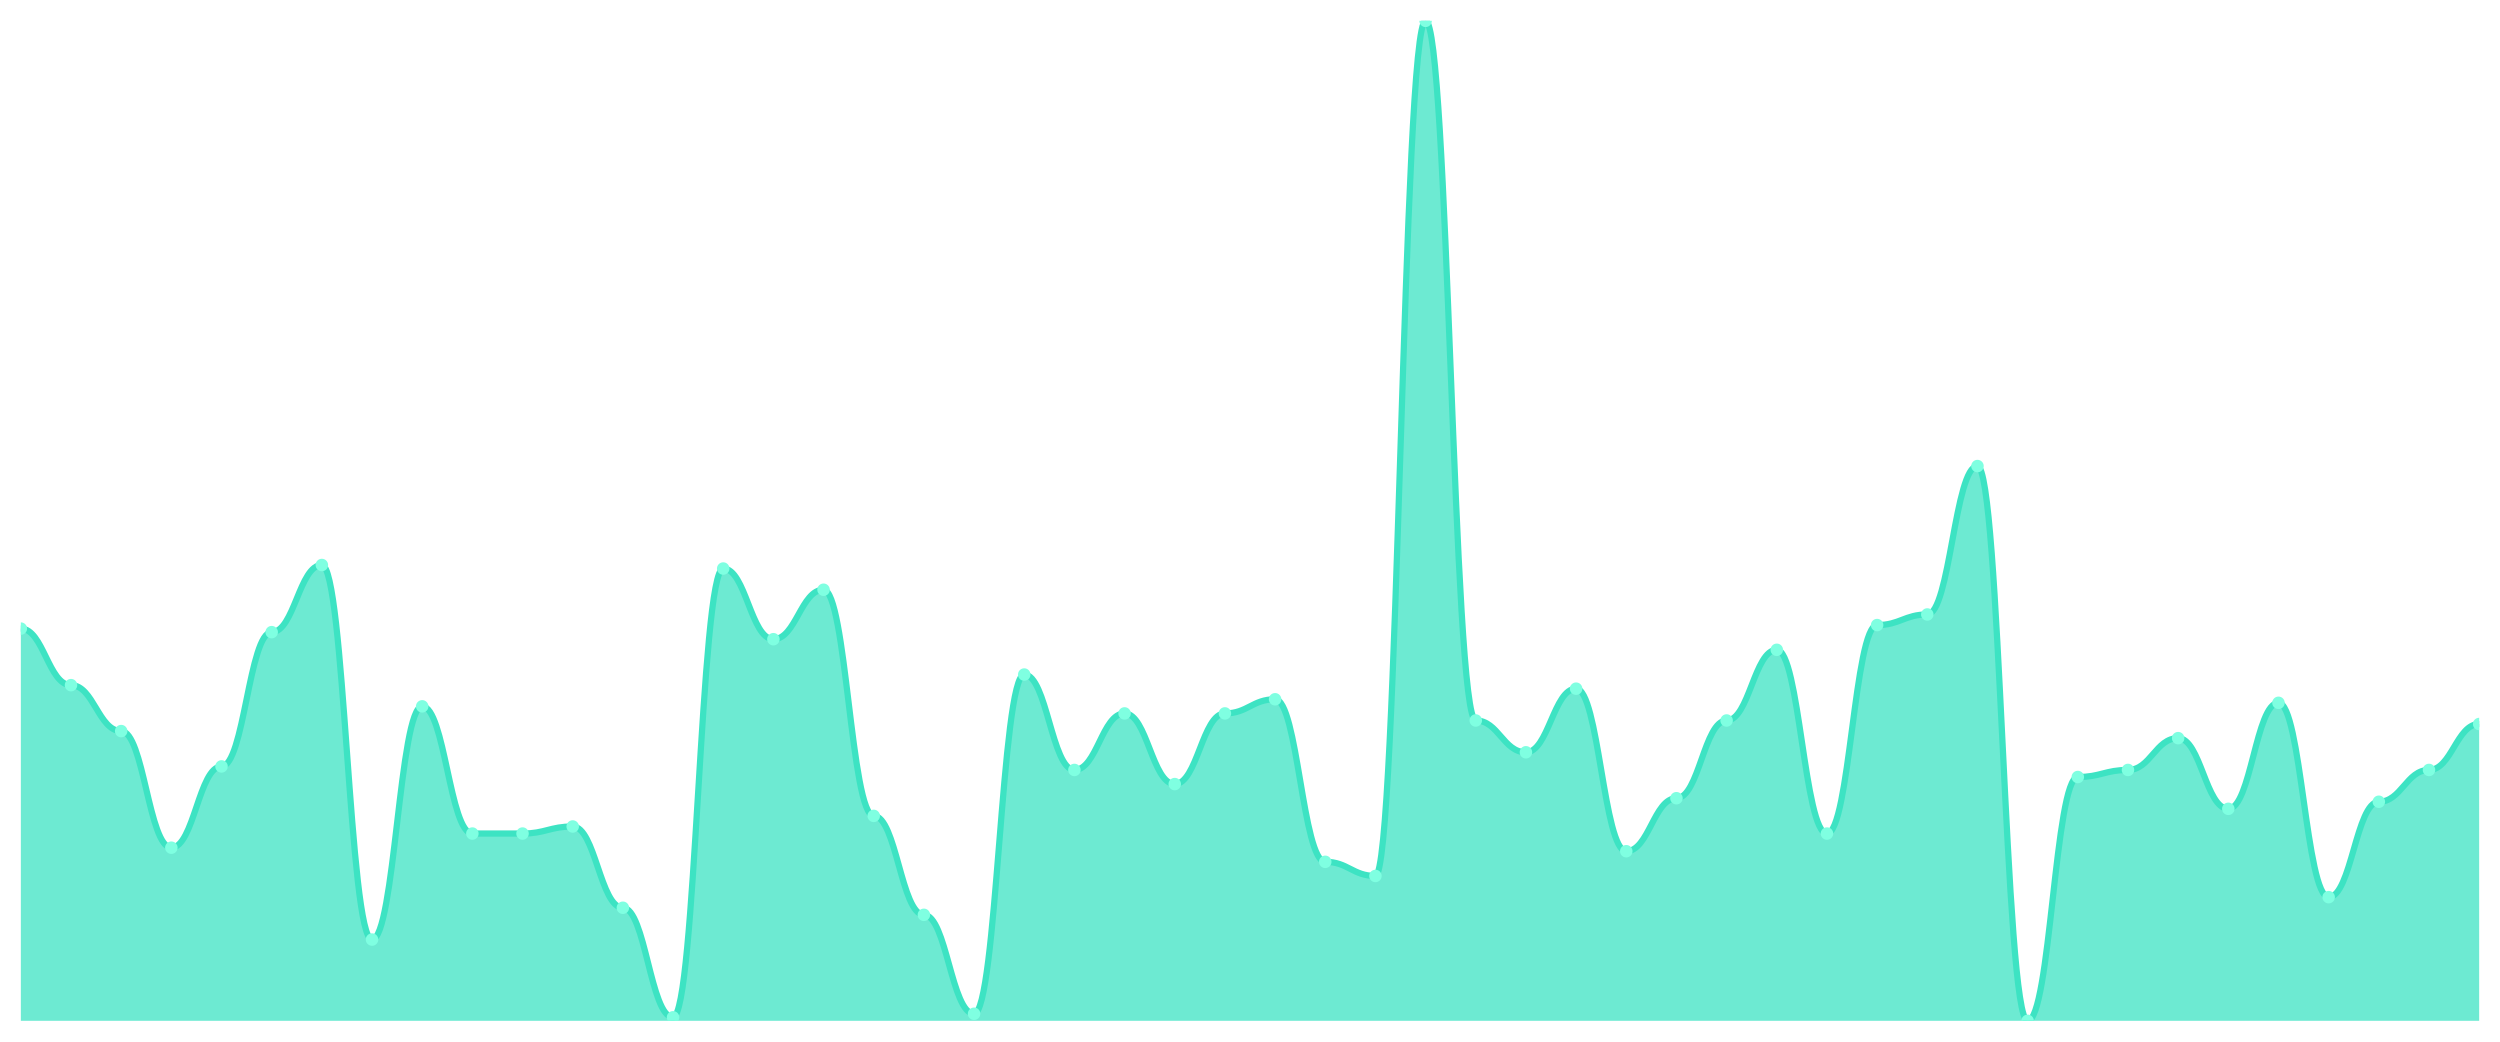
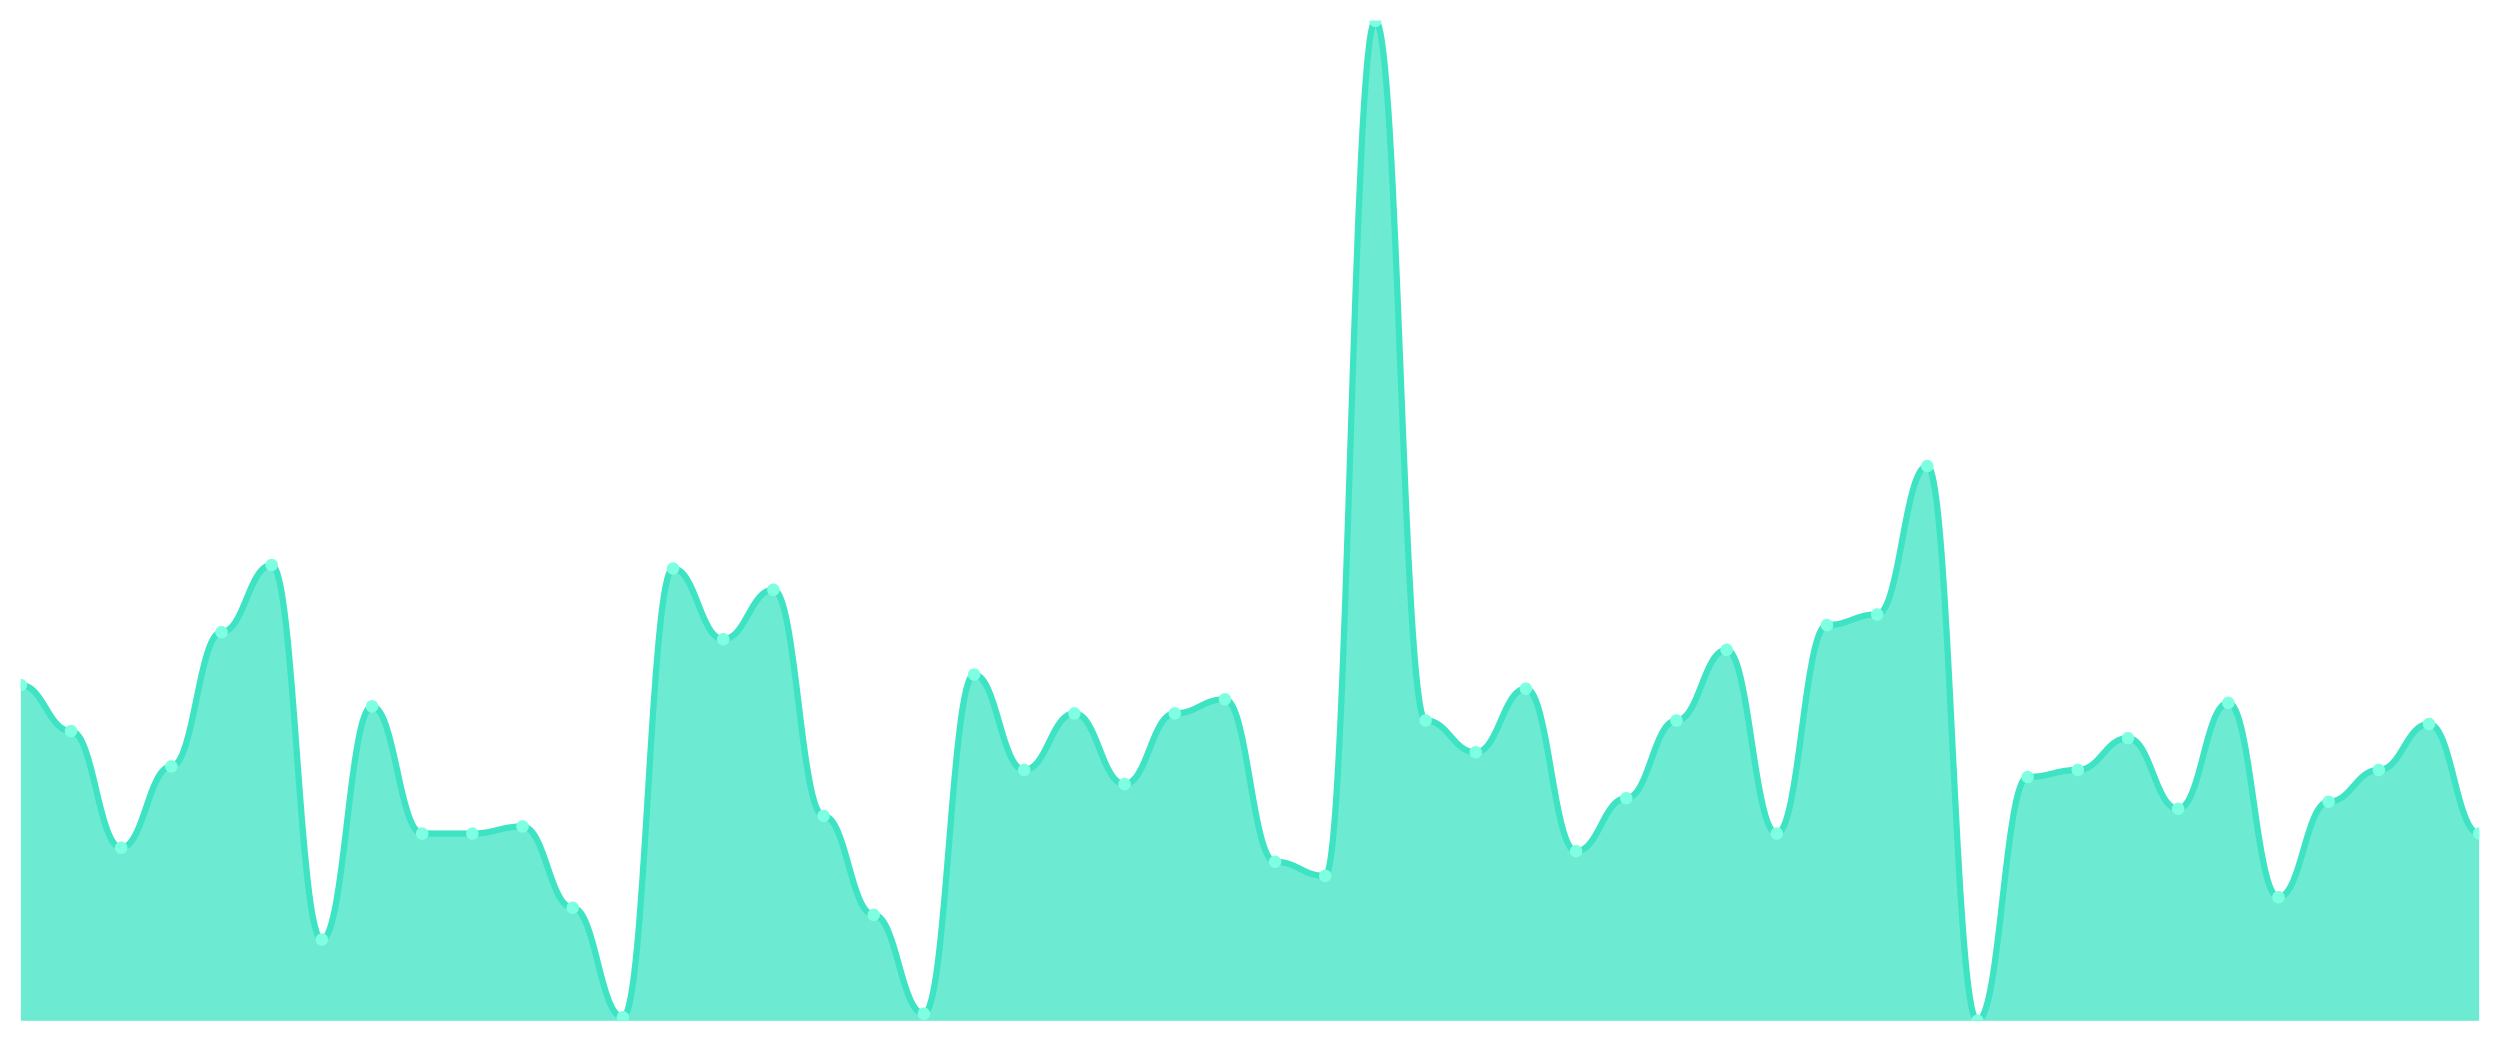
<svg xmlns="http://www.w3.org/2000/svg" viewBox="0 0 1200 500" width="1200" height="500">
  <defs>
    <clipPath id="c">
      <rect x="10" y="10" width="1180" height="480" />
    </clipPath>
  </defs>
  <rect width="1200" height="500" fill="none" />
  <g clip-path="url(#c)">
-     <path d="M 10,490 L 10,301.731 C 20.837,301.731 23.245,328.869 34.082,328.869 C 44.918,328.869 47.327,350.919 58.163,350.919 C 69,350.919 71.408,406.89 82.245,406.89 C 93.082,406.89 95.49,367.88 106.327,367.88 C 117.163,367.88 119.571,303.428 130.408,303.428 C 141.245,303.428 143.653,271.201 154.49,271.201 C 165.327,271.201 167.735,450.989 178.571,450.989 C 189.408,450.989 191.816,339.046 202.653,339.046 C 213.49,339.046 215.898,400.106 226.735,400.106 C 237.571,400.106 239.98,400.106 250.816,400.106 C 261.653,400.106 264.061,396.714 274.898,396.714 C 285.735,396.714 288.143,435.724 298.98,435.724 C 309.816,435.724 312.224,488.304 323.061,488.304 C 333.898,488.304 336.306,272.898 347.143,272.898 C 357.98,272.898 360.388,306.82 371.224,306.82 C 382.061,306.82 384.469,283.074 395.306,283.074 C 406.143,283.074 408.551,391.625 419.388,391.625 C 430.224,391.625 432.633,439.117 443.469,439.117 C 454.306,439.117 456.714,486.608 467.551,486.608 C 478.388,486.608 480.796,323.781 491.633,323.781 C 502.469,323.781 504.878,369.576 515.714,369.576 C 526.551,369.576 528.959,342.438 539.796,342.438 C 550.633,342.438 553.041,376.36 563.878,376.36 C 574.714,376.36 577.122,342.438 587.959,342.438 C 598.796,342.438 601.204,335.654 612.041,335.654 C 622.878,335.654 625.286,413.675 636.122,413.675 C 646.959,413.675 649.367,420.459 660.204,420.459 C 671.041,420.459 673.449,10 684.286,10 C 695.122,10 697.531,345.83 708.367,345.83 C 719.204,345.83 721.612,361.095 732.449,361.095 C 743.286,361.095 745.694,330.565 756.531,330.565 C 767.367,330.565 769.776,408.587 780.612,408.587 C 791.449,408.587 793.857,383.145 804.694,383.145 C 815.531,383.145 817.939,345.83 828.776,345.83 C 839.612,345.83 842.02,311.908 852.857,311.908 C 863.694,311.908 866.102,400.106 876.939,400.106 C 887.776,400.106 890.184,300.035 901.02,300.035 C 911.857,300.035 914.265,294.947 925.102,294.947 C 935.939,294.947 938.347,223.71 949.184,223.71 C 960.02,223.71 962.429,490 973.265,490 C 984.102,490 986.51,372.968 997.347,372.968 C 1008.184,372.968 1010.592,369.576 1021.429,369.576 C 1032.265,369.576 1034.673,354.311 1045.51,354.311 C 1056.347,354.311 1058.755,388.233 1069.592,388.233 C 1080.429,388.233 1082.837,337.35 1093.673,337.35 C 1104.51,337.35 1106.918,430.636 1117.755,430.636 C 1128.592,430.636 1131,384.841 1141.837,384.841 C 1152.673,384.841 1155.082,369.576 1165.918,369.576 C 1176.755,369.576 1179.163,347.527 1190,347.527 L 1190,490 Z" fill="rgba(61,227,195,0.75)" />
-     <path d="M 10,301.731 C 20.837,301.731 23.245,328.869 34.082,328.869 C 44.918,328.869 47.327,350.919 58.163,350.919 C 69,350.919 71.408,406.89 82.245,406.89 C 93.082,406.89 95.49,367.88 106.327,367.88 C 117.163,367.88 119.571,303.428 130.408,303.428 C 141.245,303.428 143.653,271.201 154.49,271.201 C 165.327,271.201 167.735,450.989 178.571,450.989 C 189.408,450.989 191.816,339.046 202.653,339.046 C 213.49,339.046 215.898,400.106 226.735,400.106 C 237.571,400.106 239.98,400.106 250.816,400.106 C 261.653,400.106 264.061,396.714 274.898,396.714 C 285.735,396.714 288.143,435.724 298.98,435.724 C 309.816,435.724 312.224,488.304 323.061,488.304 C 333.898,488.304 336.306,272.898 347.143,272.898 C 357.98,272.898 360.388,306.82 371.224,306.82 C 382.061,306.82 384.469,283.074 395.306,283.074 C 406.143,283.074 408.551,391.625 419.388,391.625 C 430.224,391.625 432.633,439.117 443.469,439.117 C 454.306,439.117 456.714,486.608 467.551,486.608 C 478.388,486.608 480.796,323.781 491.633,323.781 C 502.469,323.781 504.878,369.576 515.714,369.576 C 526.551,369.576 528.959,342.438 539.796,342.438 C 550.633,342.438 553.041,376.36 563.878,376.36 C 574.714,376.36 577.122,342.438 587.959,342.438 C 598.796,342.438 601.204,335.654 612.041,335.654 C 622.878,335.654 625.286,413.675 636.122,413.675 C 646.959,413.675 649.367,420.459 660.204,420.459 C 671.041,420.459 673.449,10 684.286,10 C 695.122,10 697.531,345.83 708.367,345.83 C 719.204,345.83 721.612,361.095 732.449,361.095 C 743.286,361.095 745.694,330.565 756.531,330.565 C 767.367,330.565 769.776,408.587 780.612,408.587 C 791.449,408.587 793.857,383.145 804.694,383.145 C 815.531,383.145 817.939,345.83 828.776,345.83 C 839.612,345.83 842.02,311.908 852.857,311.908 C 863.694,311.908 866.102,400.106 876.939,400.106 C 887.776,400.106 890.184,300.035 901.02,300.035 C 911.857,300.035 914.265,294.947 925.102,294.947 C 935.939,294.947 938.347,223.71 949.184,223.71 C 960.02,223.71 962.429,490 973.265,490 C 984.102,490 986.51,372.968 997.347,372.968 C 1008.184,372.968 1010.592,369.576 1021.429,369.576 C 1032.265,369.576 1034.673,354.311 1045.51,354.311 C 1056.347,354.311 1058.755,388.233 1069.592,388.233 C 1080.429,388.233 1082.837,337.35 1093.673,337.35 C 1104.51,337.35 1106.918,430.636 1117.755,430.636 C 1128.592,430.636 1131,384.841 1141.837,384.841 C 1152.673,384.841 1155.082,369.576 1165.918,369.576 C 1176.755,369.576 1179.163,347.527 1190,347.527" fill="none" stroke="#3de3c3" stroke-width="3" stroke-linecap="round" stroke-linejoin="round" />
-     <circle cx="10" cy="301.731" r="3" fill="#7fffe1" />
-     <circle cx="34.082" cy="328.869" r="3" fill="#7fffe1" />
-     <circle cx="58.163" cy="350.919" r="3" fill="#7fffe1" />
-     <circle cx="82.245" cy="406.89" r="3" fill="#7fffe1" />
-     <circle cx="106.327" cy="367.88" r="3" fill="#7fffe1" />
-     <circle cx="130.408" cy="303.428" r="3" fill="#7fffe1" />
-     <circle cx="154.49" cy="271.201" r="3" fill="#7fffe1" />
-     <circle cx="178.571" cy="450.989" r="3" fill="#7fffe1" />
-     <circle cx="202.653" cy="339.046" r="3" fill="#7fffe1" />
+     <path d="M 10,490 L 10,328.869 C 20.837,328.869 23.245,350.919 34.082,350.919 C 44.918,350.919 47.327,406.89 58.163,406.89 C 69,406.89 71.408,367.88 82.245,367.88 C 93.082,367.88 95.49,303.428 106.327,303.428 C 117.163,303.428 119.571,271.201 130.408,271.201 C 141.245,271.201 143.653,450.989 154.49,450.989 C 165.327,450.989 167.735,339.046 178.571,339.046 C 189.408,339.046 191.816,400.106 202.653,400.106 C 213.49,400.106 215.898,400.106 226.735,400.106 C 237.571,400.106 239.98,396.714 250.816,396.714 C 261.653,396.714 264.061,435.724 274.898,435.724 C 285.735,435.724 288.143,488.304 298.98,488.304 C 309.816,488.304 312.224,272.898 323.061,272.898 C 333.898,272.898 336.306,306.82 347.143,306.82 C 357.98,306.82 360.388,283.074 371.224,283.074 C 382.061,283.074 384.469,391.625 395.306,391.625 C 406.143,391.625 408.551,439.117 419.388,439.117 C 430.224,439.117 432.633,486.608 443.469,486.608 C 454.306,486.608 456.714,323.781 467.551,323.781 C 478.388,323.781 480.796,369.576 491.633,369.576 C 502.469,369.576 504.878,342.438 515.714,342.438 C 526.551,342.438 528.959,376.36 539.796,376.36 C 550.633,376.36 553.041,342.438 563.878,342.438 C 574.714,342.438 577.122,335.654 587.959,335.654 C 598.796,335.654 601.204,413.675 612.041,413.675 C 622.878,413.675 625.286,420.459 636.122,420.459 C 646.959,420.459 649.367,10 660.204,10 C 671.041,10 673.449,345.83 684.286,345.83 C 695.122,345.83 697.531,361.095 708.367,361.095 C 719.204,361.095 721.612,330.565 732.449,330.565 C 743.286,330.565 745.694,408.587 756.531,408.587 C 767.367,408.587 769.776,383.145 780.612,383.145 C 791.449,383.145 793.857,345.83 804.694,345.83 C 815.531,345.83 817.939,311.908 828.776,311.908 C 839.612,311.908 842.02,400.106 852.857,400.106 C 863.694,400.106 866.102,300.035 876.939,300.035 C 887.776,300.035 890.184,294.947 901.02,294.947 C 911.857,294.947 914.265,223.71 925.102,223.71 C 935.939,223.71 938.347,490 949.184,490 C 960.02,490 962.429,372.968 973.265,372.968 C 984.102,372.968 986.51,369.576 997.347,369.576 C 1008.184,369.576 1010.592,354.311 1021.429,354.311 C 1032.265,354.311 1034.673,388.233 1045.51,388.233 C 1056.347,388.233 1058.755,337.35 1069.592,337.35 C 1080.429,337.35 1082.837,430.636 1093.673,430.636 C 1104.51,430.636 1106.918,384.841 1117.755,384.841 C 1128.592,384.841 1131,369.576 1141.837,369.576 C 1152.673,369.576 1155.082,347.527 1165.918,347.527 C 1176.755,347.527 1179.163,400.106 1190,400.106 L 1190,490 Z" fill="rgba(61,227,195,0.75)" />
+     <path d="M 10,328.869 C 20.837,328.869 23.245,350.919 34.082,350.919 C 44.918,350.919 47.327,406.89 58.163,406.89 C 69,406.89 71.408,367.88 82.245,367.88 C 93.082,367.88 95.49,303.428 106.327,303.428 C 117.163,303.428 119.571,271.201 130.408,271.201 C 141.245,271.201 143.653,450.989 154.49,450.989 C 165.327,450.989 167.735,339.046 178.571,339.046 C 189.408,339.046 191.816,400.106 202.653,400.106 C 213.49,400.106 215.898,400.106 226.735,400.106 C 237.571,400.106 239.98,396.714 250.816,396.714 C 261.653,396.714 264.061,435.724 274.898,435.724 C 285.735,435.724 288.143,488.304 298.98,488.304 C 309.816,488.304 312.224,272.898 323.061,272.898 C 333.898,272.898 336.306,306.82 347.143,306.82 C 357.98,306.82 360.388,283.074 371.224,283.074 C 382.061,283.074 384.469,391.625 395.306,391.625 C 406.143,391.625 408.551,439.117 419.388,439.117 C 430.224,439.117 432.633,486.608 443.469,486.608 C 454.306,486.608 456.714,323.781 467.551,323.781 C 478.388,323.781 480.796,369.576 491.633,369.576 C 502.469,369.576 504.878,342.438 515.714,342.438 C 526.551,342.438 528.959,376.36 539.796,376.36 C 550.633,376.36 553.041,342.438 563.878,342.438 C 574.714,342.438 577.122,335.654 587.959,335.654 C 598.796,335.654 601.204,413.675 612.041,413.675 C 622.878,413.675 625.286,420.459 636.122,420.459 C 646.959,420.459 649.367,10 660.204,10 C 671.041,10 673.449,345.83 684.286,345.83 C 695.122,345.83 697.531,361.095 708.367,361.095 C 719.204,361.095 721.612,330.565 732.449,330.565 C 743.286,330.565 745.694,408.587 756.531,408.587 C 767.367,408.587 769.776,383.145 780.612,383.145 C 791.449,383.145 793.857,345.83 804.694,345.83 C 815.531,345.83 817.939,311.908 828.776,311.908 C 839.612,311.908 842.02,400.106 852.857,400.106 C 863.694,400.106 866.102,300.035 876.939,300.035 C 887.776,300.035 890.184,294.947 901.02,294.947 C 911.857,294.947 914.265,223.71 925.102,223.71 C 935.939,223.71 938.347,490 949.184,490 C 960.02,490 962.429,372.968 973.265,372.968 C 984.102,372.968 986.51,369.576 997.347,369.576 C 1008.184,369.576 1010.592,354.311 1021.429,354.311 C 1032.265,354.311 1034.673,388.233 1045.51,388.233 C 1056.347,388.233 1058.755,337.35 1069.592,337.35 C 1080.429,337.35 1082.837,430.636 1093.673,430.636 C 1104.51,430.636 1106.918,384.841 1117.755,384.841 C 1128.592,384.841 1131,369.576 1141.837,369.576 C 1152.673,369.576 1155.082,347.527 1165.918,347.527 C 1176.755,347.527 1179.163,400.106 1190,400.106" fill="none" stroke="#3de3c3" stroke-width="3" stroke-linecap="round" stroke-linejoin="round" />
+     <circle cx="10" cy="328.869" r="3" fill="#7fffe1" />
+     <circle cx="34.082" cy="350.919" r="3" fill="#7fffe1" />
+     <circle cx="58.163" cy="406.89" r="3" fill="#7fffe1" />
+     <circle cx="82.245" cy="367.88" r="3" fill="#7fffe1" />
+     <circle cx="106.327" cy="303.428" r="3" fill="#7fffe1" />
+     <circle cx="130.408" cy="271.201" r="3" fill="#7fffe1" />
+     <circle cx="154.49" cy="450.989" r="3" fill="#7fffe1" />
+     <circle cx="178.571" cy="339.046" r="3" fill="#7fffe1" />
+     <circle cx="202.653" cy="400.106" r="3" fill="#7fffe1" />
    <circle cx="226.735" cy="400.106" r="3" fill="#7fffe1" />
-     <circle cx="250.816" cy="400.106" r="3" fill="#7fffe1" />
-     <circle cx="274.898" cy="396.714" r="3" fill="#7fffe1" />
-     <circle cx="298.98" cy="435.724" r="3" fill="#7fffe1" />
-     <circle cx="323.061" cy="488.304" r="3" fill="#7fffe1" />
-     <circle cx="347.143" cy="272.898" r="3" fill="#7fffe1" />
-     <circle cx="371.224" cy="306.82" r="3" fill="#7fffe1" />
-     <circle cx="395.306" cy="283.074" r="3" fill="#7fffe1" />
-     <circle cx="419.388" cy="391.625" r="3" fill="#7fffe1" />
-     <circle cx="443.469" cy="439.117" r="3" fill="#7fffe1" />
-     <circle cx="467.551" cy="486.608" r="3" fill="#7fffe1" />
-     <circle cx="491.633" cy="323.781" r="3" fill="#7fffe1" />
-     <circle cx="515.714" cy="369.576" r="3" fill="#7fffe1" />
-     <circle cx="539.796" cy="342.438" r="3" fill="#7fffe1" />
-     <circle cx="563.878" cy="376.36" r="3" fill="#7fffe1" />
-     <circle cx="587.959" cy="342.438" r="3" fill="#7fffe1" />
-     <circle cx="612.041" cy="335.654" r="3" fill="#7fffe1" />
-     <circle cx="636.122" cy="413.675" r="3" fill="#7fffe1" />
-     <circle cx="660.204" cy="420.459" r="3" fill="#7fffe1" />
-     <circle cx="684.286" cy="10" r="3" fill="#7fffe1" />
-     <circle cx="708.367" cy="345.83" r="3" fill="#7fffe1" />
-     <circle cx="732.449" cy="361.095" r="3" fill="#7fffe1" />
-     <circle cx="756.531" cy="330.565" r="3" fill="#7fffe1" />
-     <circle cx="780.612" cy="408.587" r="3" fill="#7fffe1" />
-     <circle cx="804.694" cy="383.145" r="3" fill="#7fffe1" />
-     <circle cx="828.776" cy="345.83" r="3" fill="#7fffe1" />
-     <circle cx="852.857" cy="311.908" r="3" fill="#7fffe1" />
-     <circle cx="876.939" cy="400.106" r="3" fill="#7fffe1" />
-     <circle cx="901.02" cy="300.035" r="3" fill="#7fffe1" />
-     <circle cx="925.102" cy="294.947" r="3" fill="#7fffe1" />
-     <circle cx="949.184" cy="223.71" r="3" fill="#7fffe1" />
-     <circle cx="973.265" cy="490" r="3" fill="#7fffe1" />
-     <circle cx="997.347" cy="372.968" r="3" fill="#7fffe1" />
-     <circle cx="1021.429" cy="369.576" r="3" fill="#7fffe1" />
-     <circle cx="1045.51" cy="354.311" r="3" fill="#7fffe1" />
-     <circle cx="1069.592" cy="388.233" r="3" fill="#7fffe1" />
-     <circle cx="1093.673" cy="337.35" r="3" fill="#7fffe1" />
-     <circle cx="1117.755" cy="430.636" r="3" fill="#7fffe1" />
-     <circle cx="1141.837" cy="384.841" r="3" fill="#7fffe1" />
-     <circle cx="1165.918" cy="369.576" r="3" fill="#7fffe1" />
-     <circle cx="1190" cy="347.527" r="3" fill="#7fffe1" />
+     <circle cx="250.816" cy="396.714" r="3" fill="#7fffe1" />
+     <circle cx="274.898" cy="435.724" r="3" fill="#7fffe1" />
+     <circle cx="298.98" cy="488.304" r="3" fill="#7fffe1" />
+     <circle cx="323.061" cy="272.898" r="3" fill="#7fffe1" />
+     <circle cx="347.143" cy="306.82" r="3" fill="#7fffe1" />
+     <circle cx="371.224" cy="283.074" r="3" fill="#7fffe1" />
+     <circle cx="395.306" cy="391.625" r="3" fill="#7fffe1" />
+     <circle cx="419.388" cy="439.117" r="3" fill="#7fffe1" />
+     <circle cx="443.469" cy="486.608" r="3" fill="#7fffe1" />
+     <circle cx="467.551" cy="323.781" r="3" fill="#7fffe1" />
+     <circle cx="491.633" cy="369.576" r="3" fill="#7fffe1" />
+     <circle cx="515.714" cy="342.438" r="3" fill="#7fffe1" />
+     <circle cx="539.796" cy="376.36" r="3" fill="#7fffe1" />
+     <circle cx="563.878" cy="342.438" r="3" fill="#7fffe1" />
+     <circle cx="587.959" cy="335.654" r="3" fill="#7fffe1" />
+     <circle cx="612.041" cy="413.675" r="3" fill="#7fffe1" />
+     <circle cx="636.122" cy="420.459" r="3" fill="#7fffe1" />
+     <circle cx="660.204" cy="10" r="3" fill="#7fffe1" />
+     <circle cx="684.286" cy="345.83" r="3" fill="#7fffe1" />
+     <circle cx="708.367" cy="361.095" r="3" fill="#7fffe1" />
+     <circle cx="732.449" cy="330.565" r="3" fill="#7fffe1" />
+     <circle cx="756.531" cy="408.587" r="3" fill="#7fffe1" />
+     <circle cx="780.612" cy="383.145" r="3" fill="#7fffe1" />
+     <circle cx="804.694" cy="345.83" r="3" fill="#7fffe1" />
+     <circle cx="828.776" cy="311.908" r="3" fill="#7fffe1" />
+     <circle cx="852.857" cy="400.106" r="3" fill="#7fffe1" />
+     <circle cx="876.939" cy="300.035" r="3" fill="#7fffe1" />
+     <circle cx="901.02" cy="294.947" r="3" fill="#7fffe1" />
+     <circle cx="925.102" cy="223.71" r="3" fill="#7fffe1" />
+     <circle cx="949.184" cy="490" r="3" fill="#7fffe1" />
+     <circle cx="973.265" cy="372.968" r="3" fill="#7fffe1" />
+     <circle cx="997.347" cy="369.576" r="3" fill="#7fffe1" />
+     <circle cx="1021.429" cy="354.311" r="3" fill="#7fffe1" />
+     <circle cx="1045.51" cy="388.233" r="3" fill="#7fffe1" />
+     <circle cx="1069.592" cy="337.35" r="3" fill="#7fffe1" />
+     <circle cx="1093.673" cy="430.636" r="3" fill="#7fffe1" />
+     <circle cx="1117.755" cy="384.841" r="3" fill="#7fffe1" />
+     <circle cx="1141.837" cy="369.576" r="3" fill="#7fffe1" />
+     <circle cx="1165.918" cy="347.527" r="3" fill="#7fffe1" />
+     <circle cx="1190" cy="400.106" r="3" fill="#7fffe1" />
  </g>
</svg>
